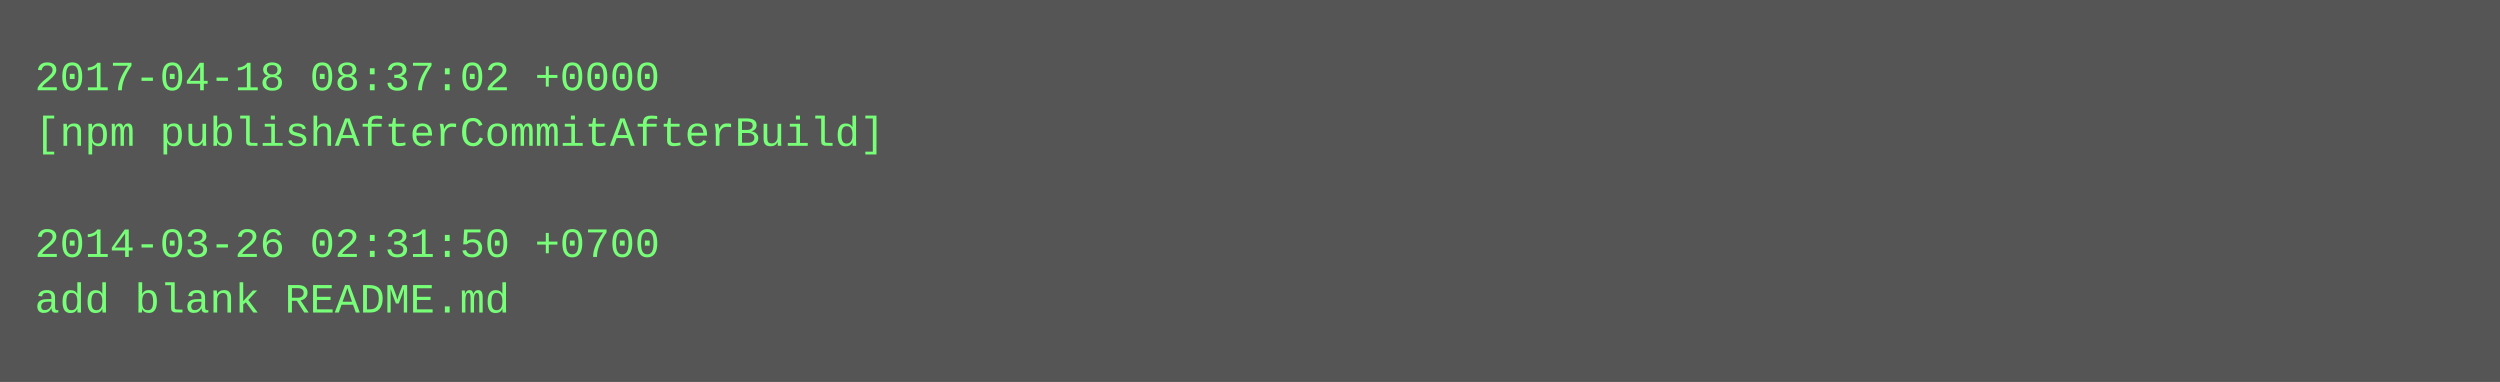
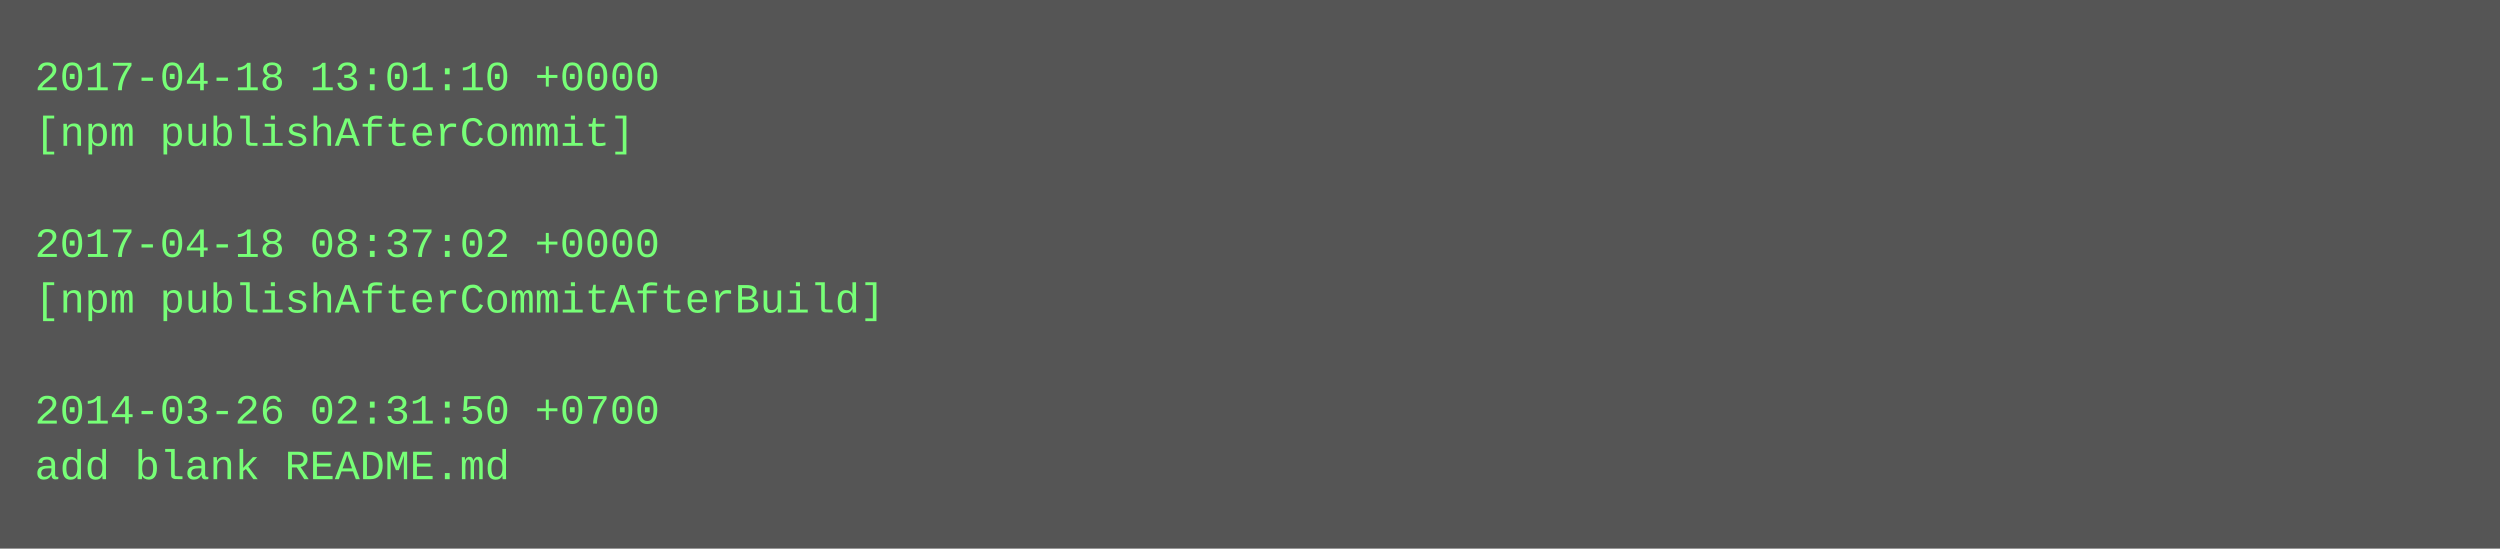
- <svg xmlns="http://www.w3.org/2000/svg" height="110" width="720">
-   <rect height="110" fill="#555" width="720" />
+ <svg xmlns="http://www.w3.org/2000/svg" height="158" width="720">
+   <rect height="158" fill="#555" width="720" />
  <text fill="#7f7" font-family="Courier New" font-size="12" xml:space="preserve">
-     <tspan x="10" y="26">2017-04-18 08:37:02 +0000</tspan>
-     <tspan x="10" y="42">[npm publishAfterCommitAfterBuild]</tspan>
+     <tspan x="10" y="26">2017-04-18 13:01:10 +0000</tspan>
+     <tspan x="10" y="42">[npm publishAfterCommit]</tspan>
    <tspan x="10" y="58" />
-     <tspan x="10" y="74">2014-03-26 02:31:50 +0700</tspan>
-     <tspan x="10" y="90">add blank README.md</tspan>
+     <tspan x="10" y="74">2017-04-18 08:37:02 +0000</tspan>
+     <tspan x="10" y="90">[npm publishAfterCommitAfterBuild]</tspan>
+     <tspan x="10" y="106" />
+     <tspan x="10" y="122">2014-03-26 02:31:50 +0700</tspan>
+     <tspan x="10" y="138">add blank README.md</tspan>
  </text>
</svg>
